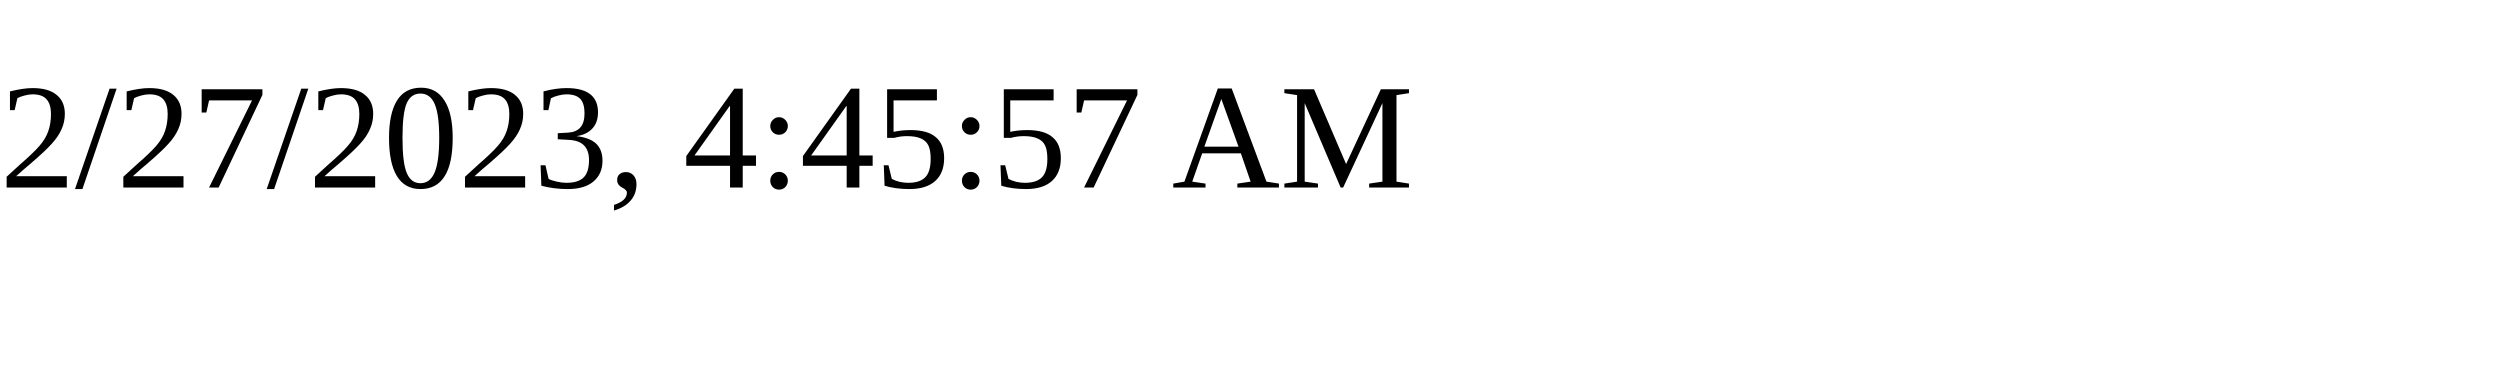
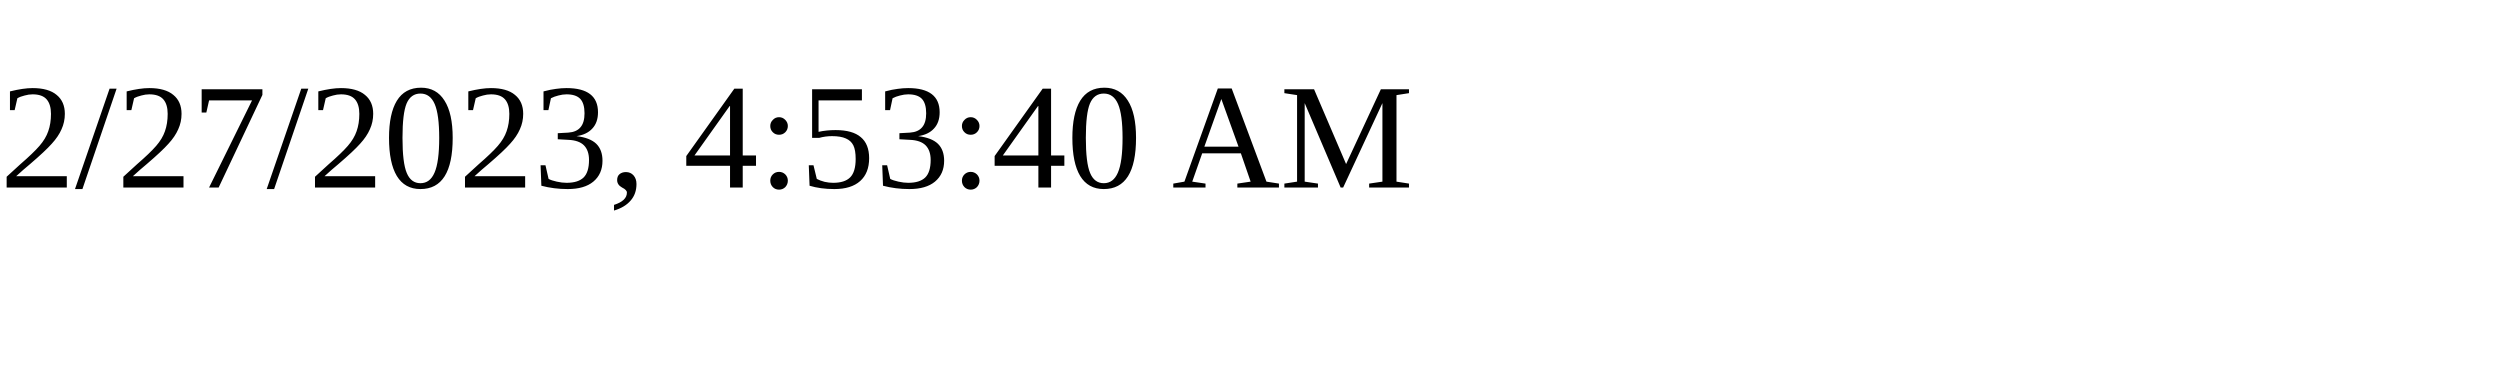
<svg xmlns="http://www.w3.org/2000/svg" height="30" width="200">
-   <text x="0" y="15">2/27/2023, 4:45:57 AM</text>
+   <text x="0" y="15">2/27/2023, 4:53:40 AM</text>
</svg>
